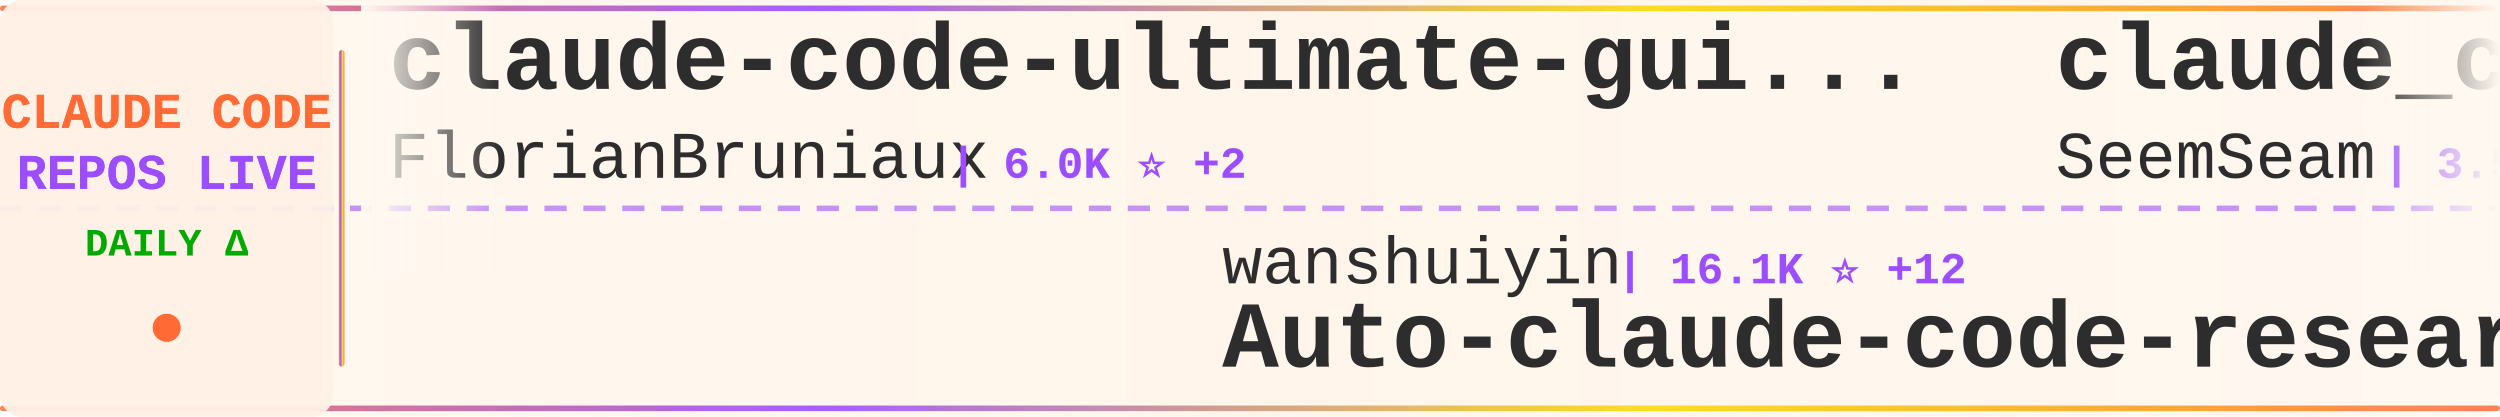
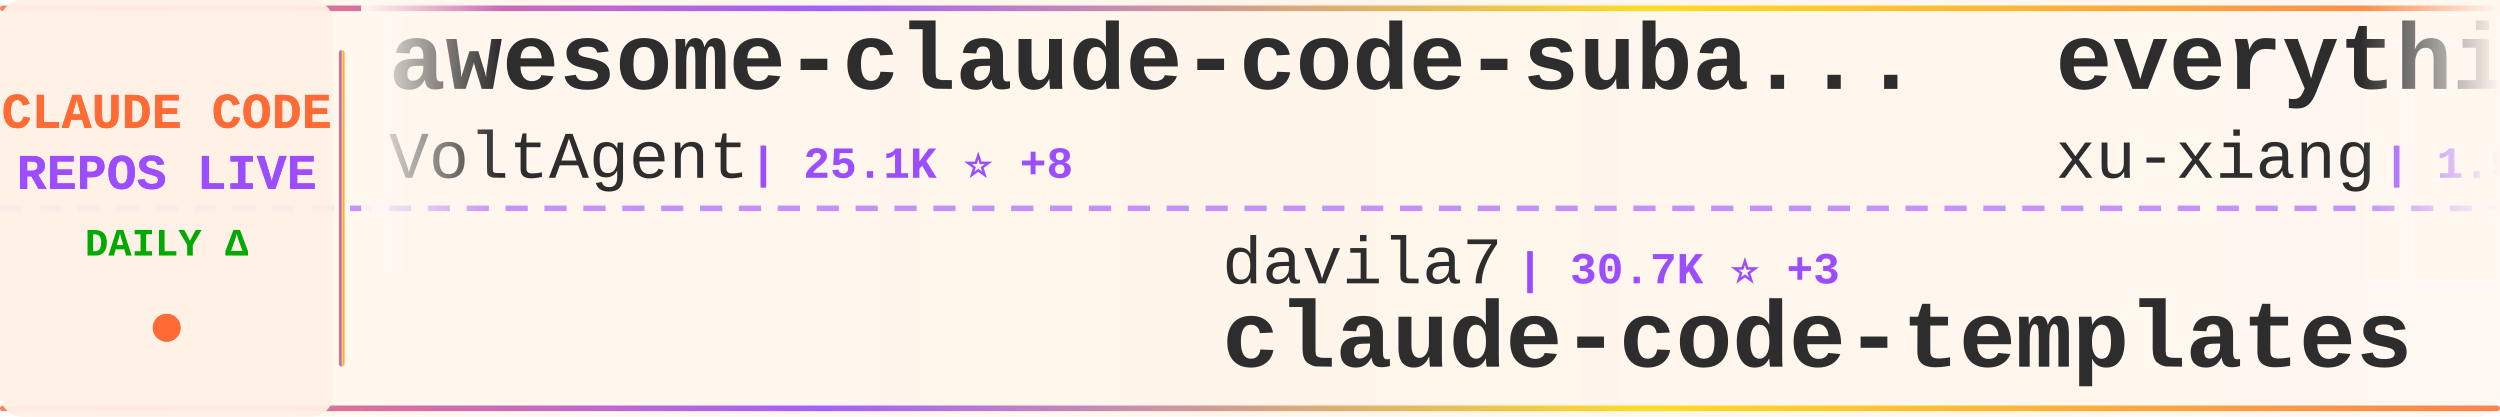
<svg xmlns="http://www.w3.org/2000/svg" width="900" height="150">
  <defs>
    <linearGradient id="tickerBg" x1="0%" y1="0%" x2="100%" y2="0%">
      <stop offset="0%" style="stop-color:#fff8f0;stop-opacity:0.98" />
      <stop offset="50%" style="stop-color:#fff5eb;stop-opacity:1" />
      <stop offset="100%" style="stop-color:#fff8f0;stop-opacity:0.98" />
    </linearGradient>
    <linearGradient id="borderGrad" x1="0%" y1="0%" x2="100%" y2="0%">
      <stop offset="0%" style="stop-color:#FF6B35;stop-opacity:0.85">
        <animate attributeName="stop-opacity" values="0.85;1;0.85" dur="2s" repeatCount="indefinite" />
      </stop>
      <stop offset="33%" style="stop-color:#9C4EFF;stop-opacity:0.9">
        <animate attributeName="stop-opacity" values="0.9;1;0.9" dur="2.2s" repeatCount="indefinite" />
      </stop>
      <stop offset="66%" style="stop-color:#FFD700;stop-opacity:0.85">
        <animate attributeName="stop-opacity" values="0.85;1;0.85" dur="1.8s" repeatCount="indefinite" />
      </stop>
      <stop offset="100%" style="stop-color:#FF6B35;stop-opacity:0.85">
        <animate attributeName="stop-opacity" values="0.85;1;0.85" dur="2s" repeatCount="indefinite" />
      </stop>
    </linearGradient>
    <filter id="textGlow">
      <feGaussianBlur stdDeviation="0.15" result="coloredBlur" />
      <feMerge>
        <feMergeNode in="coloredBlur" />
        <feMergeNode in="SourceGraphic" />
      </feMerge>
    </filter>
    <filter id="metricGlow">
      <feGaussianBlur stdDeviation="0.2" result="coloredBlur" />
      <feMerge>
        <feMergeNode in="coloredBlur" />
        <feMergeNode in="SourceGraphic" />
      </feMerge>
    </filter>
    <linearGradient id="leftFade" x1="0%" y1="0%" x2="100%" y2="0%">
      <stop offset="0%" style="stop-color:#fff8f0;stop-opacity:1" />
      <stop offset="100%" style="stop-color:#fff8f0;stop-opacity:0" />
    </linearGradient>
    <linearGradient id="rightFade" x1="0%" y1="0%" x2="100%" y2="0%">
      <stop offset="0%" style="stop-color:#fff8f0;stop-opacity:0" />
      <stop offset="100%" style="stop-color:#fff8f0;stop-opacity:1" />
    </linearGradient>
  </defs>
  <rect width="900" height="150" fill="url(#tickerBg)" rx="8" />
  <rect x="0" y="2" width="900" height="2" fill="url(#borderGrad)" rx="1" />
  <rect x="0" y="146" width="900" height="2" fill="url(#borderGrad)" rx="1" />
  <line x1="0" y1="75" x2="900" y2="75" stroke="#9C4EFF" stroke-width="2" stroke-dasharray="8 6" opacity="0.6" />
  <rect x="0" y="0" width="120" height="150" fill="#fff0e6" opacity="0.95" rx="8" />
  <text x="60" y="46" font-family="'Courier New', monospace" font-size="18" font-weight="bold" fill="#FF6B35" text-anchor="middle" filter="url(#textGlow)">
    CLAUDE CODE
  </text>
  <text x="60" y="68" font-family="'Courier New', monospace" font-size="18" font-weight="bold" fill="#9C4EFF" text-anchor="middle" filter="url(#textGlow)">
    REPOS LIVE
  </text>
  <text x="60" y="92" font-family="'Courier New', monospace" font-size="14" font-weight="bold" fill="#00aa00" text-anchor="middle">
    DAILY Δ
  </text>
  <circle cx="60" cy="118" r="5" fill="#FF6B35" filter="url(#metricGlow)">
    <animate attributeName="r" values="4;6;4" dur="1.5s" repeatCount="indefinite" />
    <animate attributeName="opacity" values="0.6;1;0.6" dur="1.5s" repeatCount="indefinite" />
  </circle>
  <rect x="122" y="18" width="2" height="114" fill="url(#borderGrad)" rx="1" />
  <clipPath id="tickerClip">
    <rect x="130" y="0" width="770" height="150" />
  </clipPath>
  <g clip-path="url(#tickerClip)">
    <g id="tickerItems">
      <animateTransform attributeName="transform" attributeType="XML" type="translate" from="0 0" to="-3000 0" dur="54s" repeatCount="indefinite" />
      <g transform="translate(0, 0)">
-         <text x="140" y="32" font-family="'Courier New', monospace" font-size="34" font-weight="bold" fill="#2d2d2d">claude-code-ultimate-gui...</text>
-         <text x="140" y="64" font-family="'Courier New', monospace" font-size="24" font-weight="normal" fill="#2d2d2d" opacity="1.0">FlorianBruniaux</text>
-         <text x="342" y="64" font-family="'Courier New', monospace" font-size="16" font-weight="bold" fill="#9C4EFF"> | 6.0K ⭐ +2</text>
+         <text x="140" y="32" font-family="'Courier New', monospace" font-size="34" font-weight="bold" fill="#2d2d2d">awesome-claude-code-suba...</text>
+         <text x="140" y="64" font-family="'Courier New', monospace" font-size="24" font-weight="normal" fill="#2d2d2d" opacity="1.0">VoltAgent</text>
+         <text x="270" y="64" font-family="'Courier New', monospace" font-size="16" font-weight="bold" fill="#9C4EFF"> | 25.1K ⭐ +8</text>
      </g>
      <g transform="translate(300, 0)">
-         <text x="140" y="102" font-family="'Courier New', monospace" font-size="24" font-weight="normal" fill="#2d2d2d" opacity="1.0">wanshuiyin</text>
-         <text x="282" y="102" font-family="'Courier New', monospace" font-size="16" font-weight="bold" fill="#9C4EFF"> | 16.1K ⭐ +12</text>
-         <text x="140" y="132" font-family="'Courier New', monospace" font-size="34" font-weight="bold" fill="#2d2d2d">Auto-claude-code-researc...</text>
+         <text x="140" y="102" font-family="'Courier New', monospace" font-size="24" font-weight="normal" fill="#2d2d2d" opacity="1.0">davila7</text>
+         <text x="246" y="102" font-family="'Courier New', monospace" font-size="16" font-weight="bold" fill="#9C4EFF"> | 30.7K ⭐ +3</text>
+         <text x="140" y="132" font-family="'Courier New', monospace" font-size="34" font-weight="bold" fill="#2d2d2d">claude-code-templates</text>
      </g>
      <g transform="translate(600, 0)">
-         <text x="140" y="32" font-family="'Courier New', monospace" font-size="34" font-weight="bold" fill="#2d2d2d">claude_codex_bridge</text>
-         <text x="140" y="64" font-family="'Courier New', monospace" font-size="24" font-weight="normal" fill="#2d2d2d" opacity="1.0">SeemSeam</text>
-         <text x="258" y="64" font-family="'Courier New', monospace" font-size="16" font-weight="bold" fill="#9C4EFF"> | 3.5K ⭐</text>
+         <text x="140" y="32" font-family="'Courier New', monospace" font-size="34" font-weight="bold" fill="#2d2d2d">everything-claude-code-z...</text>
+         <text x="140" y="64" font-family="'Courier New', monospace" font-size="24" font-weight="normal" fill="#2d2d2d" opacity="1.0">xu-xiang</text>
+         <text x="258" y="64" font-family="'Courier New', monospace" font-size="16" font-weight="bold" fill="#9C4EFF"> | 1.9K ⭐</text>
      </g>
      <g transform="translate(900, 0)">
-         <text x="140" y="102" font-family="'Courier New', monospace" font-size="24" font-weight="normal" fill="#2d2d2d" opacity="1.0">alejandrobalderas</text>
-         <text x="366" y="102" font-family="'Courier New', monospace" font-size="16" font-weight="bold" fill="#9C4EFF"> | 2.8K ⭐</text>
-         <text x="140" y="132" font-family="'Courier New', monospace" font-size="34" font-weight="bold" fill="#2d2d2d">claude-code-from-source</text>
+         <text x="140" y="102" font-family="'Courier New', monospace" font-size="24" font-weight="normal" fill="#2d2d2d" opacity="1.0">Yeachan-Heo</text>
+         <text x="294" y="102" font-family="'Courier New', monospace" font-size="16" font-weight="bold" fill="#9C4EFF"> | 39.2K ⭐ +12</text>
+         <text x="140" y="132" font-family="'Courier New', monospace" font-size="34" font-weight="bold" fill="#2d2d2d">oh-my-claudecode</text>
      </g>
      <g transform="translate(1200, 0)">
+         <text x="140" y="32" font-family="'Courier New', monospace" font-size="34" font-weight="bold" fill="#2d2d2d">system_prompts_leaks</text>
+         <text x="140" y="64" font-family="'Courier New', monospace" font-size="24" font-weight="normal" fill="#2d2d2d" opacity="1.0">asgeirtj</text>
+         <text x="258" y="64" font-family="'Courier New', monospace" font-size="16" font-weight="bold" fill="#9C4EFF"> | 67.1K ⭐ +194</text>
+       </g>
+       <g transform="translate(1500, 0)">
+         <text x="140" y="102" font-family="'Courier New', monospace" font-size="24" font-weight="normal" fill="#2d2d2d" opacity="1.0">OrcaWhisper</text>
+         <text x="294" y="102" font-family="'Courier New', monospace" font-size="16" font-weight="bold" fill="#9C4EFF"> | 96 ⭐</text>
+         <text x="140" y="132" font-family="'Courier New', monospace" font-size="34" font-weight="bold" fill="#2d2d2d">Claude-Code</text>
+       </g>
+       <g transform="translate(1800, 0)">
+         <text x="140" y="32" font-family="'Courier New', monospace" font-size="34" font-weight="bold" fill="#2d2d2d">ClaudeCode</text>
+         <text x="140" y="64" font-family="'Courier New', monospace" font-size="24" font-weight="normal" fill="#2d2d2d" opacity="1.0">guanshan</text>
+         <text x="258" y="64" font-family="'Courier New', monospace" font-size="16" font-weight="bold" fill="#9C4EFF"> | 61 ⭐</text>
+       </g>
+       <g transform="translate(2100, 0)">
+         <text x="140" y="102" font-family="'Courier New', monospace" font-size="24" font-weight="normal" fill="#2d2d2d" opacity="1.0">multica-ai</text>
+         <text x="282" y="102" font-family="'Courier New', monospace" font-size="16" font-weight="bold" fill="#9C4EFF"> | 213.1K ⭐ +65</text>
+         <text x="140" y="132" font-family="'Courier New', monospace" font-size="34" font-weight="bold" fill="#2d2d2d">andrej-karpathy-skills</text>
+       </g>
+       <g transform="translate(2400, 0)">
        <text x="140" y="32" font-family="'Courier New', monospace" font-size="34" font-weight="bold" fill="#2d2d2d">awesome-claude-code-tool...</text>
        <text x="140" y="64" font-family="'Courier New', monospace" font-size="24" font-weight="normal" fill="#2d2d2d" opacity="1.0">rohitg00</text>
        <text x="258" y="64" font-family="'Courier New', monospace" font-size="16" font-weight="bold" fill="#9C4EFF"> | 2.6K ⭐</text>
      </g>
-       <g transform="translate(1500, 0)">
-         <text x="140" y="102" font-family="'Courier New', monospace" font-size="24" font-weight="normal" fill="#2d2d2d" opacity="1.0">lorryjovens-hub</text>
-         <text x="342" y="102" font-family="'Courier New', monospace" font-size="16" font-weight="bold" fill="#9C4EFF"> | 1.7K ⭐</text>
-         <text x="140" y="132" font-family="'Courier New', monospace" font-size="34" font-weight="bold" fill="#2d2d2d">claude-code-rust</text>
-       </g>
-       <g transform="translate(1800, 0)">
-         <text x="140" y="32" font-family="'Courier New', monospace" font-size="34" font-weight="bold" fill="#2d2d2d">claude-code-book</text>
-         <text x="140" y="64" font-family="'Courier New', monospace" font-size="24" font-weight="normal" fill="#2d2d2d" opacity="1.0">lintsinghua</text>
-         <text x="294" y="64" font-family="'Courier New', monospace" font-size="16" font-weight="bold" fill="#9C4EFF"> | 4.2K ⭐</text>
-       </g>
-       <g transform="translate(2100, 0)">
-         <text x="140" y="102" font-family="'Courier New', monospace" font-size="24" font-weight="normal" fill="#2d2d2d" opacity="1.0">Alishahryar1</text>
-         <text x="306" y="102" font-family="'Courier New', monospace" font-size="16" font-weight="bold" fill="#9C4EFF"> | 55.0K ⭐ +19</text>
-         <text x="140" y="132" font-family="'Courier New', monospace" font-size="34" font-weight="bold" fill="#2d2d2d">free-claude-code</text>
-       </g>
-       <g transform="translate(2400, 0)">
-         <text x="140" y="32" font-family="'Courier New', monospace" font-size="34" font-weight="bold" fill="#2d2d2d">claude-code-prompts</text>
-         <text x="140" y="64" font-family="'Courier New', monospace" font-size="24" font-weight="normal" fill="#2d2d2d" opacity="1.0">repowise-dev</text>
-         <text x="306" y="64" font-family="'Courier New', monospace" font-size="16" font-weight="bold" fill="#9C4EFF"> | 1.2K ⭐</text>
-       </g>
      <g transform="translate(2700, 0)">
-         <text x="140" y="102" font-family="'Courier New', monospace" font-size="24" font-weight="normal" fill="#2d2d2d" opacity="1.0">disler</text>
-         <text x="234" y="102" font-family="'Courier New', monospace" font-size="16" font-weight="bold" fill="#9C4EFF"> | 3.9K ⭐</text>
-         <text x="140" y="132" font-family="'Courier New', monospace" font-size="34" font-weight="bold" fill="#2d2d2d">claude-code-hooks-master...</text>
+         <text x="140" y="102" font-family="'Courier New', monospace" font-size="24" font-weight="normal" fill="#2d2d2d" opacity="1.0">pengchengneo</text>
+         <text x="306" y="102" font-family="'Courier New', monospace" font-size="16" font-weight="bold" fill="#9C4EFF"> | 1.8K ⭐ +2</text>
+         <text x="140" y="132" font-family="'Courier New', monospace" font-size="34" font-weight="bold" fill="#2d2d2d">Claude-Code</text>
      </g>
      <g transform="translate(3000, 0)">
-         <text x="140" y="32" font-family="'Courier New', monospace" font-size="34" font-weight="bold" fill="#2d2d2d">claude-code-ultimate-gui...</text>
-         <text x="140" y="64" font-family="'Courier New', monospace" font-size="24" font-weight="normal" fill="#2d2d2d" opacity="1.0">FlorianBruniaux</text>
-         <text x="342" y="64" font-family="'Courier New', monospace" font-size="16" font-weight="bold" fill="#9C4EFF"> | 6.0K ⭐ +2</text>
+         <text x="140" y="32" font-family="'Courier New', monospace" font-size="34" font-weight="bold" fill="#2d2d2d">awesome-claude-code-suba...</text>
+         <text x="140" y="64" font-family="'Courier New', monospace" font-size="24" font-weight="normal" fill="#2d2d2d" opacity="1.0">VoltAgent</text>
+         <text x="270" y="64" font-family="'Courier New', monospace" font-size="16" font-weight="bold" fill="#9C4EFF"> | 25.1K ⭐ +8</text>
      </g>
      <g transform="translate(3300, 0)">
-         <text x="140" y="102" font-family="'Courier New', monospace" font-size="24" font-weight="normal" fill="#2d2d2d" opacity="1.0">wanshuiyin</text>
-         <text x="282" y="102" font-family="'Courier New', monospace" font-size="16" font-weight="bold" fill="#9C4EFF"> | 16.1K ⭐ +12</text>
-         <text x="140" y="132" font-family="'Courier New', monospace" font-size="34" font-weight="bold" fill="#2d2d2d">Auto-claude-code-researc...</text>
+         <text x="140" y="102" font-family="'Courier New', monospace" font-size="24" font-weight="normal" fill="#2d2d2d" opacity="1.0">davila7</text>
+         <text x="246" y="102" font-family="'Courier New', monospace" font-size="16" font-weight="bold" fill="#9C4EFF"> | 30.7K ⭐ +3</text>
+         <text x="140" y="132" font-family="'Courier New', monospace" font-size="34" font-weight="bold" fill="#2d2d2d">claude-code-templates</text>
      </g>
      <g transform="translate(3600, 0)">
-         <text x="140" y="32" font-family="'Courier New', monospace" font-size="34" font-weight="bold" fill="#2d2d2d">claude_codex_bridge</text>
-         <text x="140" y="64" font-family="'Courier New', monospace" font-size="24" font-weight="normal" fill="#2d2d2d" opacity="1.0">SeemSeam</text>
-         <text x="258" y="64" font-family="'Courier New', monospace" font-size="16" font-weight="bold" fill="#9C4EFF"> | 3.5K ⭐</text>
+         <text x="140" y="32" font-family="'Courier New', monospace" font-size="34" font-weight="bold" fill="#2d2d2d">everything-claude-code-z...</text>
+         <text x="140" y="64" font-family="'Courier New', monospace" font-size="24" font-weight="normal" fill="#2d2d2d" opacity="1.0">xu-xiang</text>
+         <text x="258" y="64" font-family="'Courier New', monospace" font-size="16" font-weight="bold" fill="#9C4EFF"> | 1.9K ⭐</text>
      </g>
      <g transform="translate(3900, 0)">
-         <text x="140" y="102" font-family="'Courier New', monospace" font-size="24" font-weight="normal" fill="#2d2d2d" opacity="1.0">alejandrobalderas</text>
-         <text x="366" y="102" font-family="'Courier New', monospace" font-size="16" font-weight="bold" fill="#9C4EFF"> | 2.8K ⭐</text>
-         <text x="140" y="132" font-family="'Courier New', monospace" font-size="34" font-weight="bold" fill="#2d2d2d">claude-code-from-source</text>
+         <text x="140" y="102" font-family="'Courier New', monospace" font-size="24" font-weight="normal" fill="#2d2d2d" opacity="1.0">Yeachan-Heo</text>
+         <text x="294" y="102" font-family="'Courier New', monospace" font-size="16" font-weight="bold" fill="#9C4EFF"> | 39.2K ⭐ +12</text>
+         <text x="140" y="132" font-family="'Courier New', monospace" font-size="34" font-weight="bold" fill="#2d2d2d">oh-my-claudecode</text>
      </g>
    </g>
  </g>
  <rect x="130" y="0" width="50" height="100" fill="url(#leftFade)" />
  <rect x="850" y="0" width="50" height="100" fill="url(#rightFade)" />
</svg>
